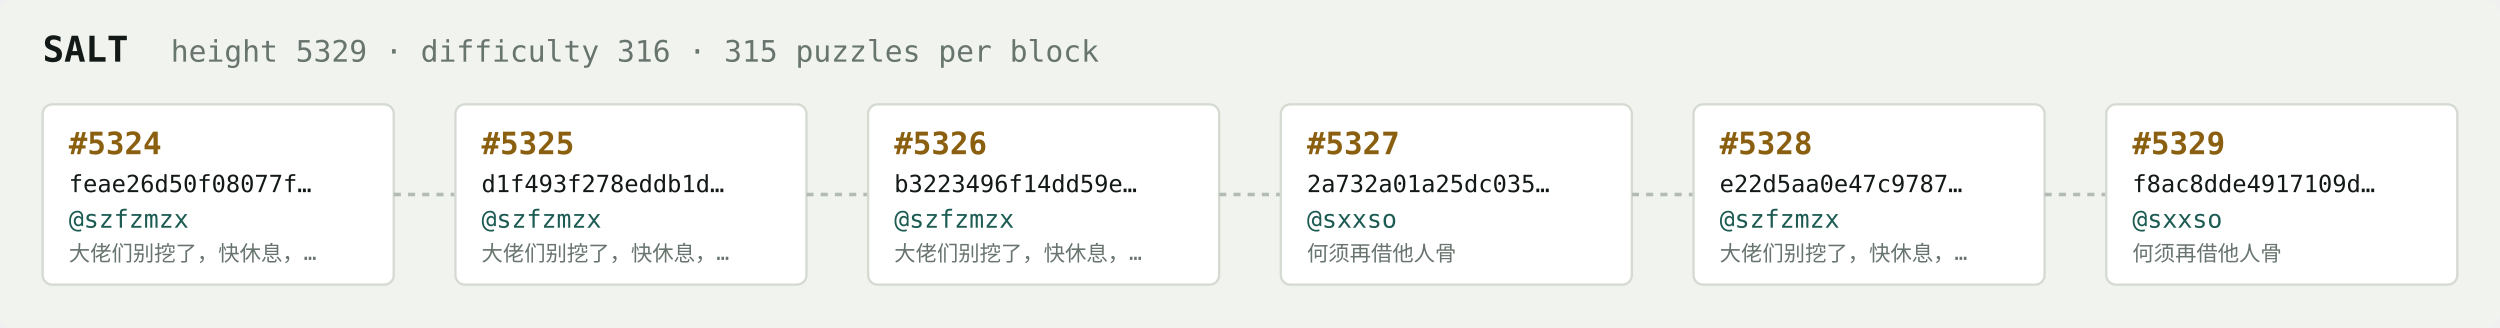
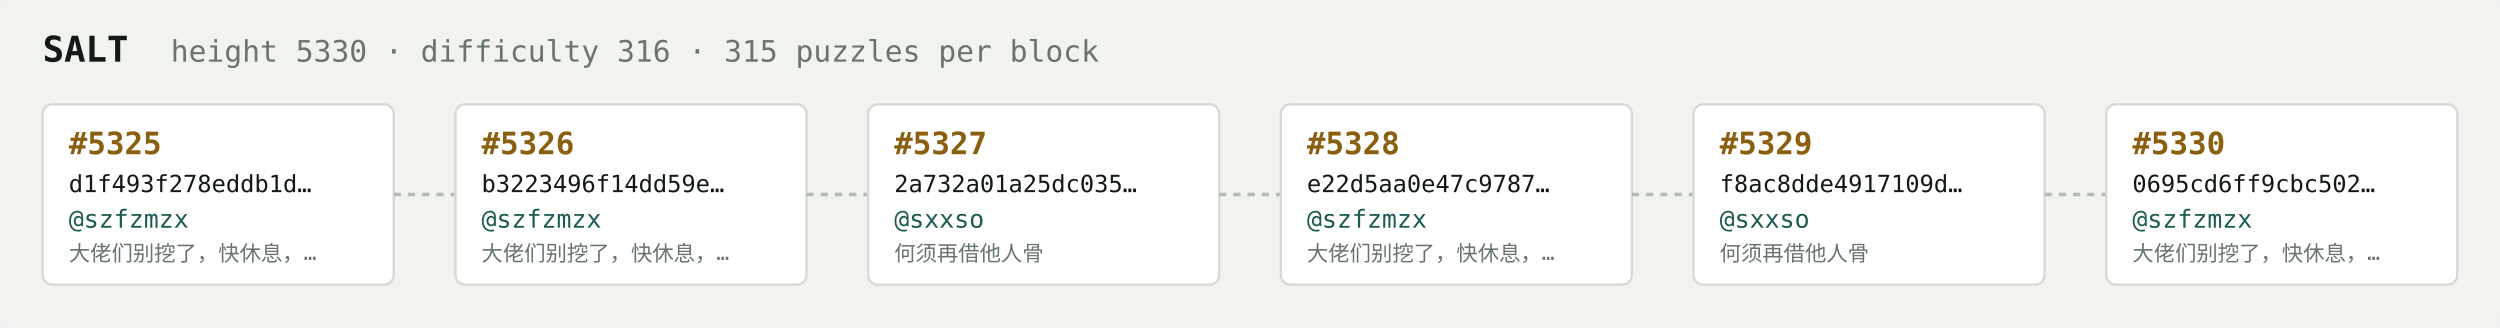
<svg xmlns="http://www.w3.org/2000/svg" width="1054" height="138" viewBox="0 0 1054 138" font-family="ui-monospace,SFMono-Regular,Menlo,monospace">
  <rect fill="#f1f3ef" width="1054" height="138" rx="6" />
  <text x="18" y="26" fill="#121916" font-size="15" font-weight="700">SALT</text>
-   <text x="72" y="26" fill="#68746e" font-size="12.5">height 5329 · difficulty 316 · 315 puzzles per block</text>
+   <text x="72" y="26" fill="#68746e" font-size="12.5">height 5330 · difficulty 316 · 315 puzzles per block</text>
  <rect x="18" y="44" width="148" height="76" rx="4" fill="#ffffff" stroke="#d5dbd2" stroke-width="1" />
-   <text x="29" y="65" fill="#8a5f10" font-size="13" font-weight="700">#5324</text>
-   <text x="29" y="81" fill="#121916" font-size="10">feae26d50f08077f…</text>
+   <text x="29" y="65" fill="#8a5f10" font-size="13" font-weight="700">#5325</text>
+   <text x="29" y="81" fill="#121916" font-size="10">d1f493f278eddb1d…</text>
  <text x="29" y="96" fill="#1c5b52" font-size="10.5">@szfzmzx</text>
  <text x="29" y="110" fill="#68746e" font-size="9">大佬们别挖了，快休息，…</text>
  <line x1="166" y1="82.0" x2="192" y2="82.0" stroke="#b3bcb4" stroke-width="1.5" stroke-dasharray="3 3" />
  <rect x="192" y="44" width="148" height="76" rx="4" fill="#ffffff" stroke="#d5dbd2" stroke-width="1" />
-   <text x="203" y="65" fill="#8a5f10" font-size="13" font-weight="700">#5325</text>
-   <text x="203" y="81" fill="#121916" font-size="10">d1f493f278eddb1d…</text>
+   <text x="203" y="65" fill="#8a5f10" font-size="13" font-weight="700">#5326</text>
+   <text x="203" y="81" fill="#121916" font-size="10">b3223496f14dd59e…</text>
  <text x="203" y="96" fill="#1c5b52" font-size="10.5">@szfzmzx</text>
  <text x="203" y="110" fill="#68746e" font-size="9">大佬们别挖了，快休息，…</text>
  <line x1="340" y1="82.0" x2="366" y2="82.0" stroke="#b3bcb4" stroke-width="1.5" stroke-dasharray="3 3" />
  <rect x="366" y="44" width="148" height="76" rx="4" fill="#ffffff" stroke="#d5dbd2" stroke-width="1" />
-   <text x="377" y="65" fill="#8a5f10" font-size="13" font-weight="700">#5326</text>
-   <text x="377" y="81" fill="#121916" font-size="10">b3223496f14dd59e…</text>
-   <text x="377" y="96" fill="#1c5b52" font-size="10.5">@szfzmzx</text>
-   <text x="377" y="110" fill="#68746e" font-size="9">大佬们别挖了，快休息，…</text>
+   <text x="377" y="65" fill="#8a5f10" font-size="13" font-weight="700">#5327</text>
+   <text x="377" y="81" fill="#121916" font-size="10">2a732a01a25dc035…</text>
+   <text x="377" y="96" fill="#1c5b52" font-size="10.5">@sxxso</text>
+   <text x="377" y="110" fill="#68746e" font-size="9">何须再借他人骨</text>
  <line x1="514" y1="82.0" x2="540" y2="82.0" stroke="#b3bcb4" stroke-width="1.5" stroke-dasharray="3 3" />
  <rect x="540" y="44" width="148" height="76" rx="4" fill="#ffffff" stroke="#d5dbd2" stroke-width="1" />
-   <text x="551" y="65" fill="#8a5f10" font-size="13" font-weight="700">#5327</text>
-   <text x="551" y="81" fill="#121916" font-size="10">2a732a01a25dc035…</text>
-   <text x="551" y="96" fill="#1c5b52" font-size="10.5">@sxxso</text>
-   <text x="551" y="110" fill="#68746e" font-size="9">何须再借他人骨</text>
+   <text x="551" y="65" fill="#8a5f10" font-size="13" font-weight="700">#5328</text>
+   <text x="551" y="81" fill="#121916" font-size="10">e22d5aa0e47c9787…</text>
+   <text x="551" y="96" fill="#1c5b52" font-size="10.5">@szfzmzx</text>
+   <text x="551" y="110" fill="#68746e" font-size="9">大佬们别挖了，快休息，…</text>
  <line x1="688" y1="82.0" x2="714" y2="82.0" stroke="#b3bcb4" stroke-width="1.5" stroke-dasharray="3 3" />
  <rect x="714" y="44" width="148" height="76" rx="4" fill="#ffffff" stroke="#d5dbd2" stroke-width="1" />
-   <text x="725" y="65" fill="#8a5f10" font-size="13" font-weight="700">#5328</text>
-   <text x="725" y="81" fill="#121916" font-size="10">e22d5aa0e47c9787…</text>
-   <text x="725" y="96" fill="#1c5b52" font-size="10.5">@szfzmzx</text>
-   <text x="725" y="110" fill="#68746e" font-size="9">大佬们别挖了，快休息，…</text>
+   <text x="725" y="65" fill="#8a5f10" font-size="13" font-weight="700">#5329</text>
+   <text x="725" y="81" fill="#121916" font-size="10">f8ac8dde4917109d…</text>
+   <text x="725" y="96" fill="#1c5b52" font-size="10.5">@sxxso</text>
+   <text x="725" y="110" fill="#68746e" font-size="9">何须再借他人骨</text>
  <line x1="862" y1="82.0" x2="888" y2="82.0" stroke="#b3bcb4" stroke-width="1.5" stroke-dasharray="3 3" />
  <rect x="888" y="44" width="148" height="76" rx="4" fill="#ffffff" stroke="#d5dbd2" stroke-width="1" />
-   <text x="899" y="65" fill="#8a5f10" font-size="13" font-weight="700">#5329</text>
-   <text x="899" y="81" fill="#121916" font-size="10">f8ac8dde4917109d…</text>
-   <text x="899" y="96" fill="#1c5b52" font-size="10.5">@sxxso</text>
-   <text x="899" y="110" fill="#68746e" font-size="9">何须再借他人骨</text>
+   <text x="899" y="65" fill="#8a5f10" font-size="13" font-weight="700">#5330</text>
+   <text x="899" y="81" fill="#121916" font-size="10">0695cd6ff9cbc502…</text>
+   <text x="899" y="96" fill="#1c5b52" font-size="10.5">@szfzmzx</text>
+   <text x="899" y="110" fill="#68746e" font-size="9">大佬们别挖了，快休息，…</text>
</svg>
